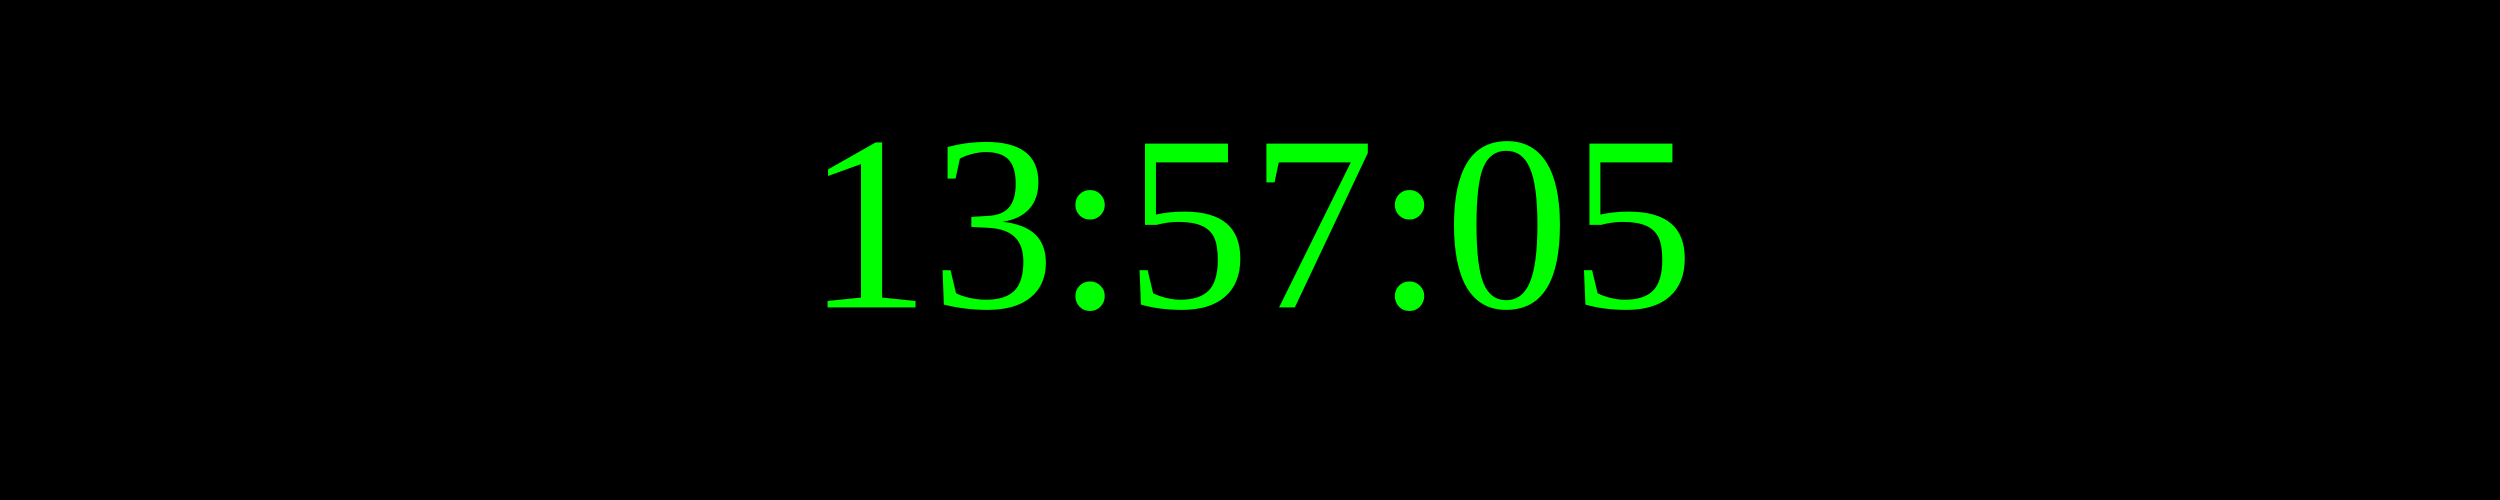
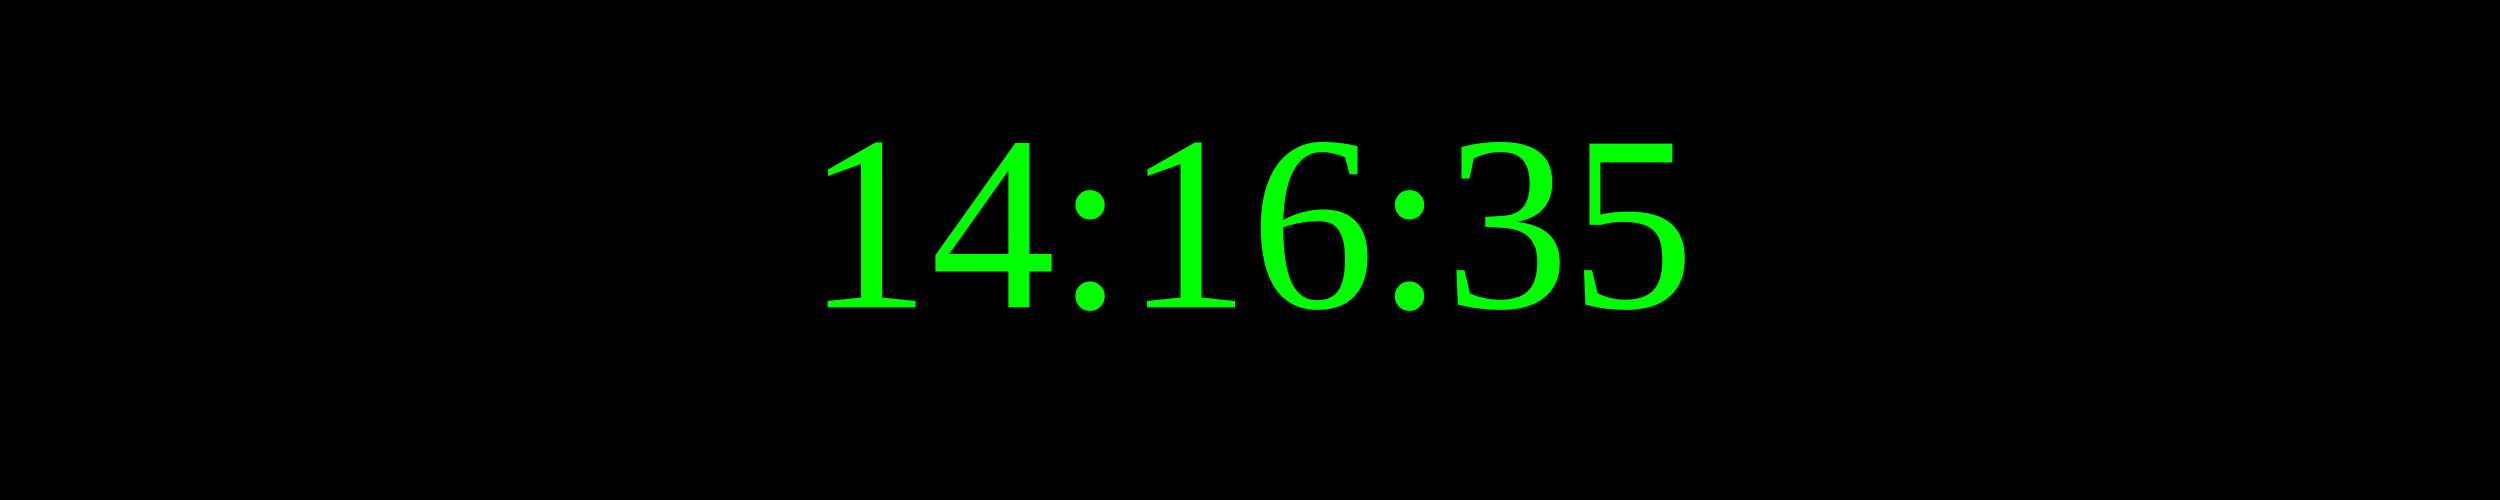
<svg xmlns="http://www.w3.org/2000/svg" width="250" height="50">
  <rect width="100%" height="100%" fill="black" />
  <text x="50%" y="50%" font-size="25" fill="lime" text-anchor="middle" dominant-baseline="middle">
- 13:57:05
+ 14:16:35
</text>
</svg>
